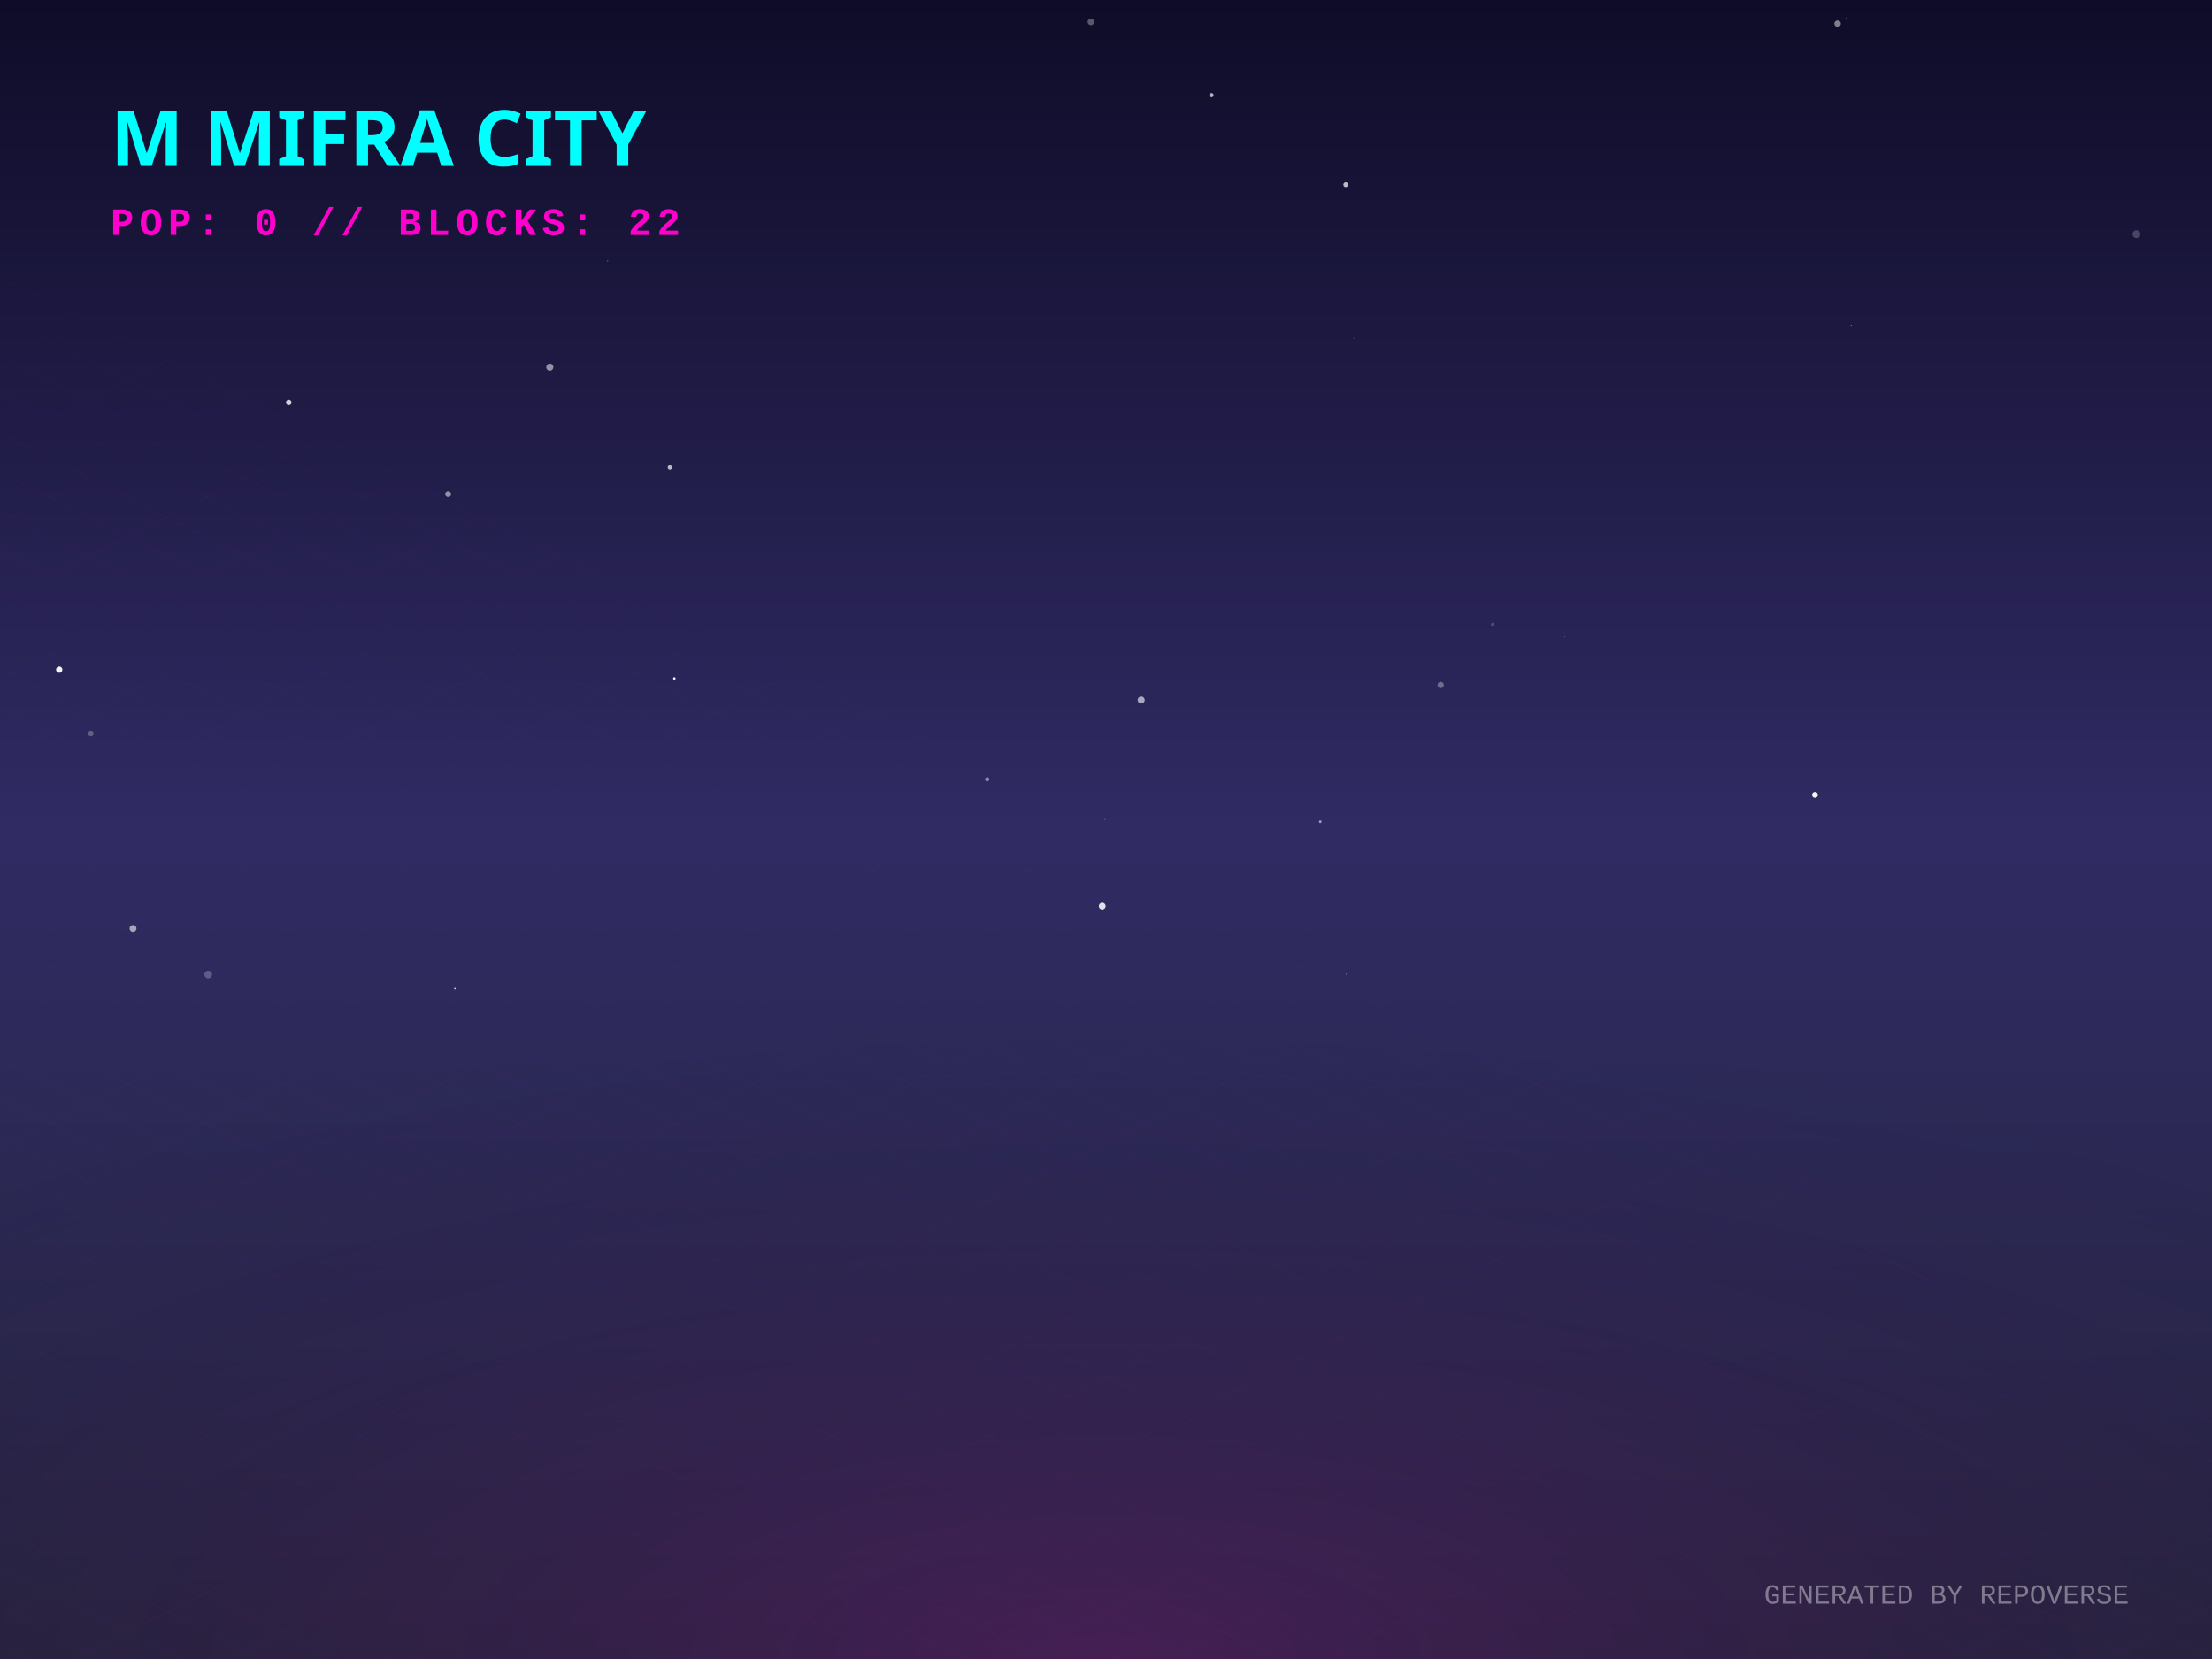
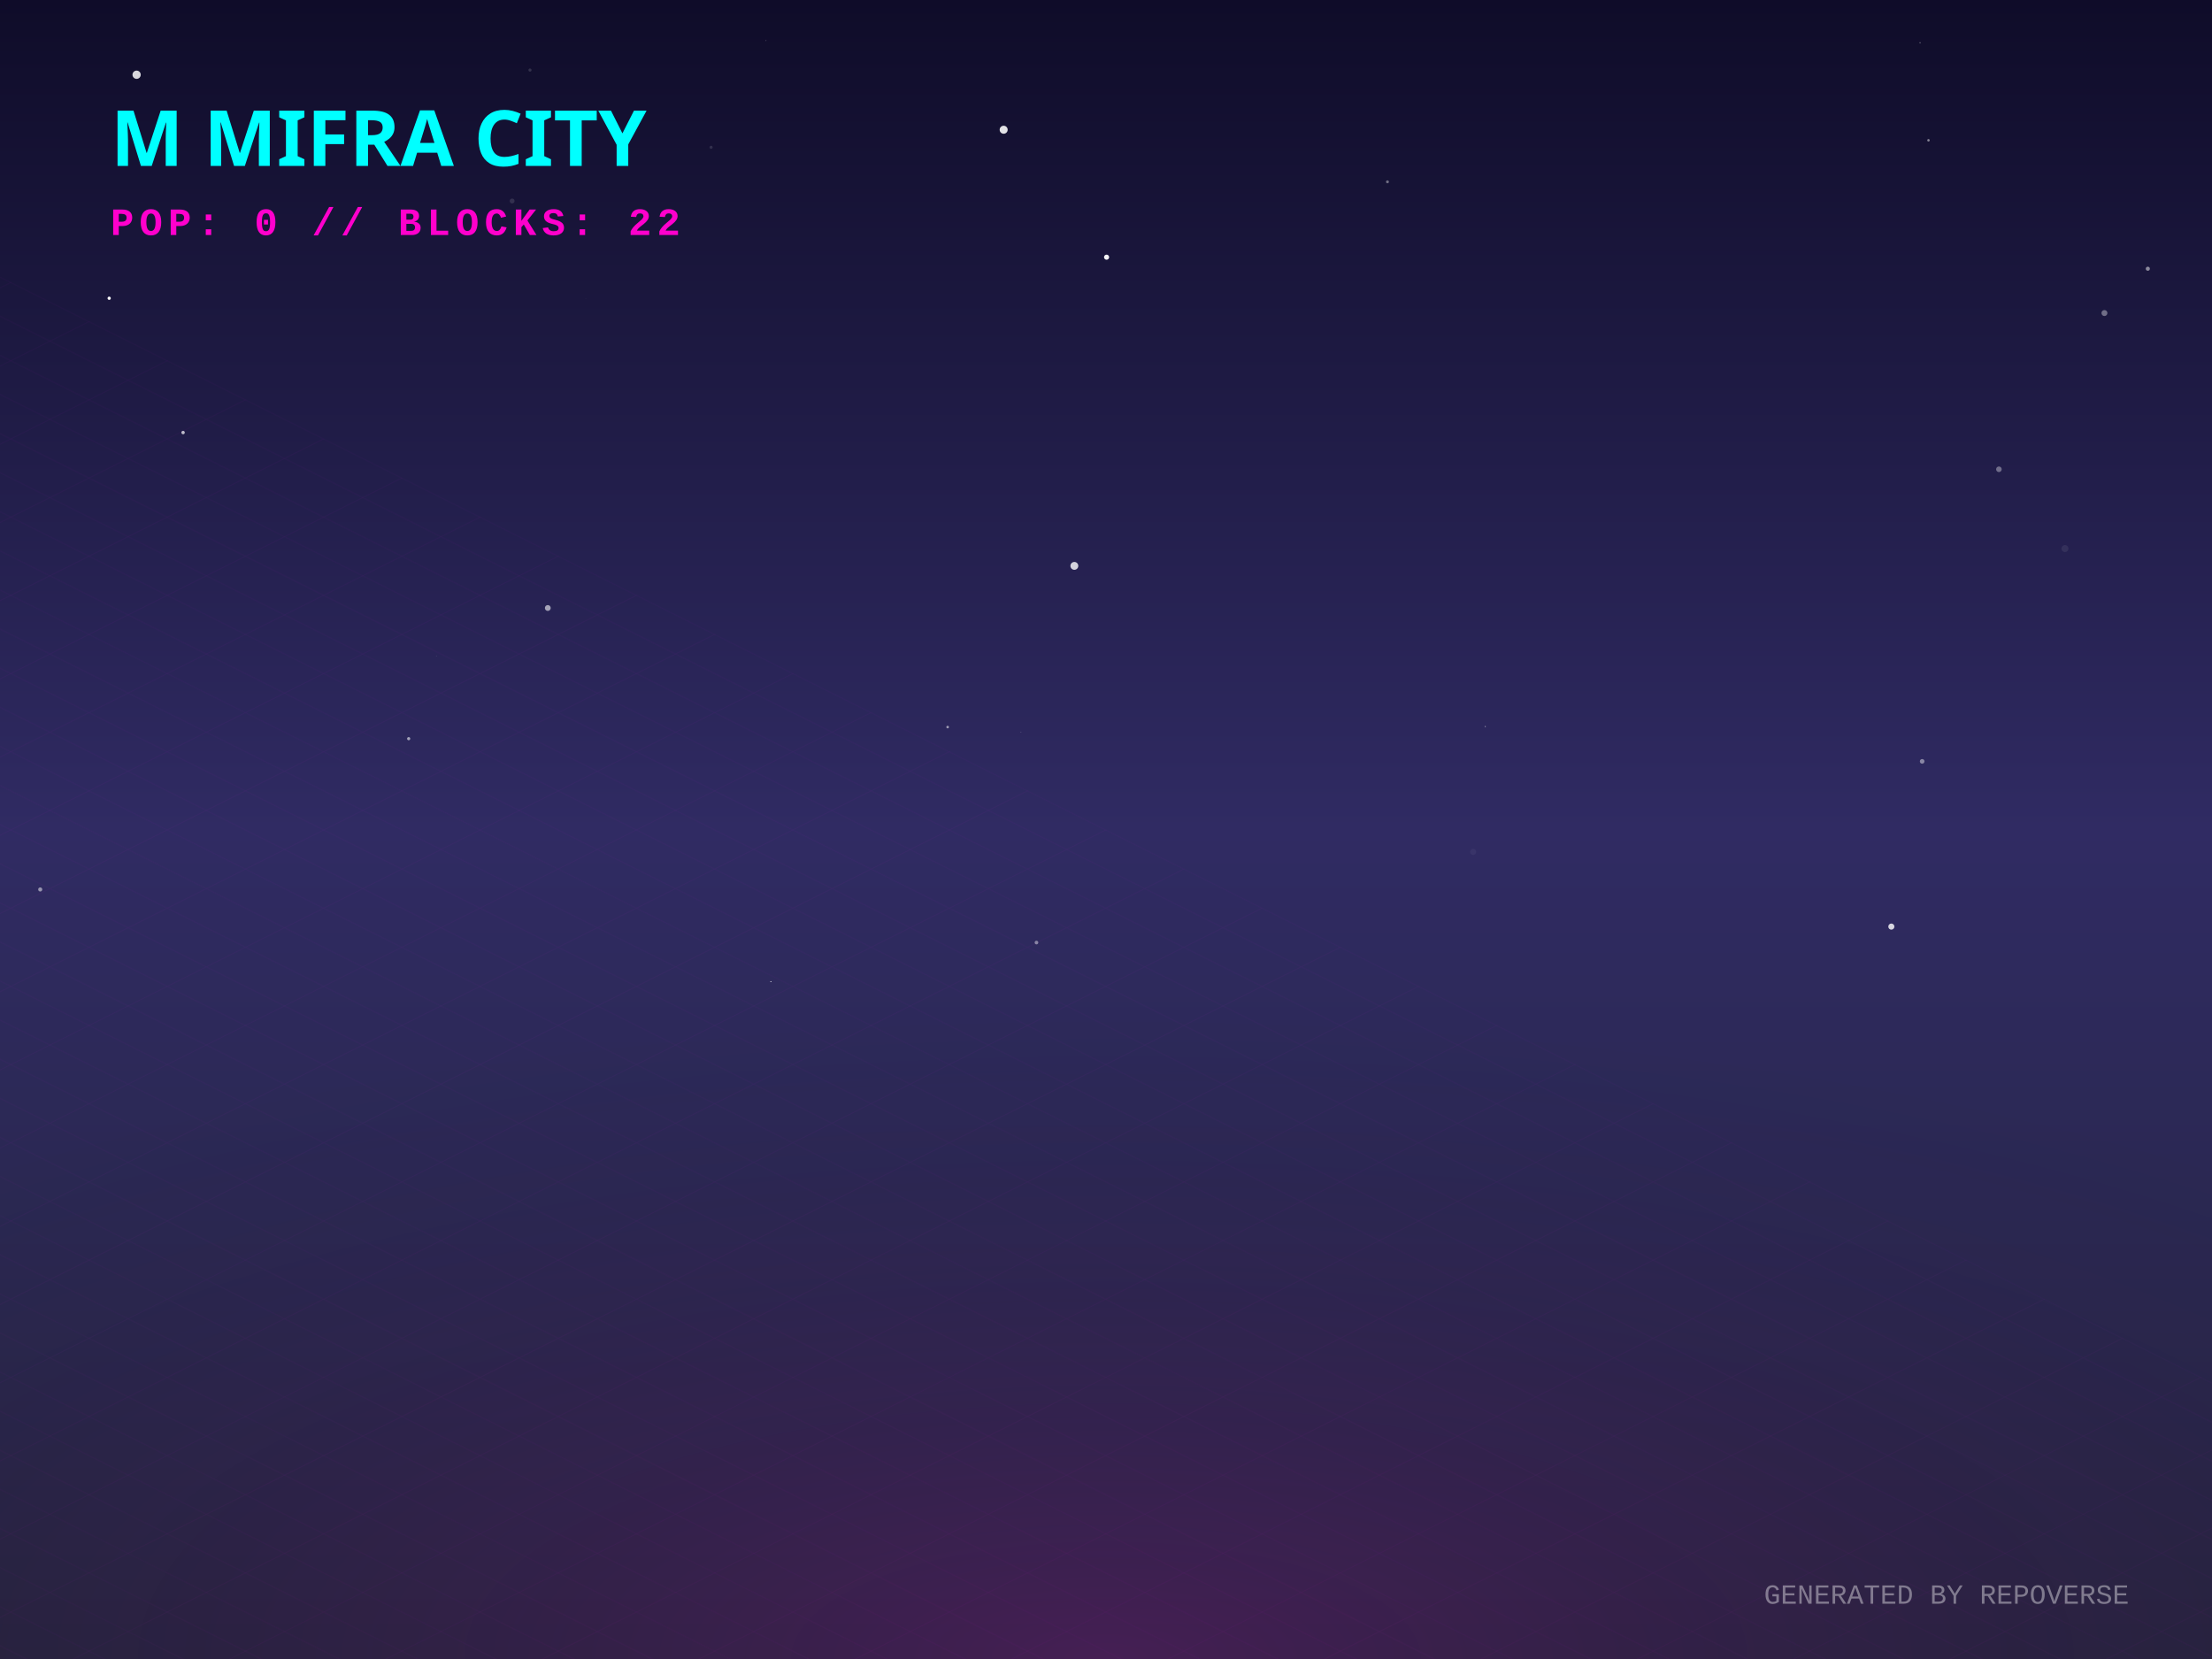
<svg xmlns="http://www.w3.org/2000/svg" width="800" height="600" viewBox="0 0 800 600">
  <defs>
    <linearGradient id="skyGradient" x1="0%" y1="0%" x2="0%" y2="100%">
      <stop offset="0%" stop-color="#0f0c29" />
      <stop offset="50%" stop-color="#302b63" />
      <stop offset="100%" stop-color="#24243e" />
    </linearGradient>
    <pattern id="gridPattern" width="40" height="20" patternUnits="userSpaceOnUse" patternTransform="rotate(0)">
      <path d="M 40 0 L 0 0 0 20" fill="none" stroke="magenta" stroke-width="0.5" opacity="0.2" />
    </pattern>
    <radialGradient id="floorGlow" cx="50%" cy="100%" r="80%">
      <stop offset="0%" stop-color="#ff00cc" stop-opacity="0.15" />
      <stop offset="100%" stop-color="transparent" />
    </radialGradient>
    <linearGradient id="gradLeft-happy" x1="0%" y1="0%" x2="100%" y2="100%">
      <stop offset="0%" stop-color="#FFD700" stop-opacity="0.8" />
      <stop offset="100%" stop-color="#050510" stop-opacity="0.9" />
    </linearGradient>
    <linearGradient id="gradRight-happy" x1="0%" y1="0%" x2="0%" y2="100%">
      <stop offset="0%" stop-color="#FFD700" stop-opacity="0.6" />
      <stop offset="100%" stop-color="#0b0b1a" stop-opacity="0.8" />
    </linearGradient>
    <linearGradient id="gradLeft-focused" x1="0%" y1="0%" x2="100%" y2="100%">
      <stop offset="0%" stop-color="#00FF94" stop-opacity="0.8" />
      <stop offset="100%" stop-color="#050510" stop-opacity="0.9" />
    </linearGradient>
    <linearGradient id="gradRight-focused" x1="0%" y1="0%" x2="0%" y2="100%">
      <stop offset="0%" stop-color="#00FF94" stop-opacity="0.6" />
      <stop offset="100%" stop-color="#0b0b1a" stop-opacity="0.8" />
    </linearGradient>
    <linearGradient id="gradLeft-calm" x1="0%" y1="0%" x2="100%" y2="100%">
      <stop offset="0%" stop-color="#00C2FF" stop-opacity="0.8" />
      <stop offset="100%" stop-color="#050510" stop-opacity="0.9" />
    </linearGradient>
    <linearGradient id="gradRight-calm" x1="0%" y1="0%" x2="0%" y2="100%">
      <stop offset="0%" stop-color="#00C2FF" stop-opacity="0.6" />
      <stop offset="100%" stop-color="#0b0b1a" stop-opacity="0.8" />
    </linearGradient>
    <linearGradient id="gradLeft-stressed" x1="0%" y1="0%" x2="100%" y2="100%">
      <stop offset="0%" stop-color="#FF2A6D" stop-opacity="0.8" />
      <stop offset="100%" stop-color="#050510" stop-opacity="0.9" />
    </linearGradient>
    <linearGradient id="gradRight-stressed" x1="0%" y1="0%" x2="0%" y2="100%">
      <stop offset="0%" stop-color="#FF2A6D" stop-opacity="0.6" />
      <stop offset="100%" stop-color="#0b0b1a" stop-opacity="0.8" />
    </linearGradient>
    <linearGradient id="gradLeft-energetic" x1="0%" y1="0%" x2="100%" y2="100%">
      <stop offset="0%" stop-color="#D300C5" stop-opacity="0.8" />
      <stop offset="100%" stop-color="#050510" stop-opacity="0.9" />
    </linearGradient>
    <linearGradient id="gradRight-energetic" x1="0%" y1="0%" x2="0%" y2="100%">
      <stop offset="0%" stop-color="#D300C5" stop-opacity="0.6" />
      <stop offset="100%" stop-color="#0b0b1a" stop-opacity="0.8" />
    </linearGradient>
  </defs>
  <rect width="100%" height="100%" fill="url(#skyGradient)" />
-   <circle cx="664.595" cy="8.549" r="1.169" fill="white" opacity="0.47" />
-   <circle cx="198.843" cy="132.774" r="1.281" fill="white" opacity="0.522" />
-   <circle cx="489.667" cy="122.339" r="0.246" fill="white" opacity="0.147" />
-   <circle cx="75.293" cy="352.423" r="1.386" fill="white" opacity="0.236" />
-   <circle cx="669.536" cy="117.724" r="0.208" fill="white" opacity="0.642" />
-   <circle cx="357.031" cy="281.86" r="0.759" fill="white" opacity="0.453" />
-   <circle cx="477.503" cy="297.171" r="0.485" fill="white" opacity="0.54" />
-   <circle cx="539.868" cy="225.808" r="0.615" fill="white" opacity="0.192" />
-   <circle cx="104.425" cy="145.561" r="0.995" fill="white" opacity="0.806" />
-   <circle cx="162.076" cy="178.751" r="1.067" fill="white" opacity="0.509" />
-   <circle cx="243.883" cy="245.365" r="0.451" fill="white" opacity="0.961" />
-   <circle cx="772.672" cy="84.709" r="1.423" fill="white" opacity="0.208" />
-   <circle cx="565.902" cy="230.313" r="0.164" fill="white" opacity="0.322" />
-   <circle cx="21.417" cy="242.186" r="1.143" fill="white" opacity="0.949" />
-   <circle cx="164.543" cy="357.569" r="0.294" fill="white" opacity="0.792" />
-   <circle cx="48.11" cy="335.773" r="1.248" fill="white" opacity="0.58" />
-   <circle cx="399.611" cy="296.348" r="0.205" fill="white" opacity="0.268" />
-   <circle cx="32.839" cy="265.274" r="1.021" fill="white" opacity="0.257" />
-   <circle cx="438.148" cy="34.418" r="0.77" fill="white" opacity="0.669" />
-   <circle cx="521.067" cy="247.748" r="1.133" fill="white" opacity="0.326" />
-   <circle cx="394.552" cy="7.908" r="1.199" fill="white" opacity="0.306" />
-   <circle cx="398.643" cy="327.716" r="1.226" fill="white" opacity="0.862" />
-   <circle cx="242.259" cy="169.05" r="0.788" fill="white" opacity="0.695" />
-   <circle cx="667.614" cy="6.592" r="0.113" fill="white" opacity="0.686" />
-   <circle cx="486.732" cy="66.789" r="0.883" fill="white" opacity="0.709" />
-   <circle cx="412.728" cy="253.171" r="1.276" fill="white" opacity="0.595" />
-   <circle cx="562.764" cy="330.791" r="0.069" fill="white" opacity="0.421" />
-   <circle cx="486.831" cy="352.298" r="0.132" fill="white" opacity="0.942" />
-   <circle cx="219.778" cy="94.357" r="0.169" fill="white" opacity="0.601" />
-   <circle cx="656.418" cy="287.489" r="1.057" fill="white" opacity="0.95" />
+   <circle cx="14.552" cy="321.684" r="0.743" fill="white" opacity="0.497" />
+   <circle cx="66.214" cy="156.436" r="0.621" fill="white" opacity="0.705" />
+   <circle cx="694.413" cy="15.477" r="0.243" fill="white" opacity="0.345" />
+   <circle cx="157.794" cy="237.275" r="0.067" fill="white" opacity="0.876" />
+   <circle cx="374.852" cy="340.89" r="0.659" fill="white" opacity="0.434" />
+   <circle cx="342.727" cy="262.954" r="0.469" fill="white" opacity="0.534" />
+   <circle cx="761.099" cy="113.218" r="1.077" fill="white" opacity="0.372" />
+   <circle cx="697.46" cy="50.739" r="0.448" fill="white" opacity="0.481" />
+   <circle cx="362.989" cy="46.922" r="1.449" fill="white" opacity="0.878" />
+   <circle cx="198.121" cy="219.89" r="1.056" fill="white" opacity="0.584" />
+   <circle cx="185.21" cy="72.688" r="0.881" fill="white" opacity="0.123" />
+   <circle cx="746.816" cy="198.398" r="1.265" fill="white" opacity="0.074" />
+   <circle cx="722.934" cy="169.72" r="1.012" fill="white" opacity="0.359" />
+   <circle cx="369.247" cy="264.828" r="0.103" fill="white" opacity="0.53" />
+   <circle cx="400.209" cy="93.017" r="0.924" fill="white" opacity="0.952" />
+   <circle cx="695.177" cy="275.355" r="0.843" fill="white" opacity="0.434" />
+   <circle cx="49.408" cy="27.026" r="1.495" fill="white" opacity="0.834" />
+   <circle cx="388.556" cy="204.657" r="1.42" fill="white" opacity="0.794" />
+   <circle cx="147.803" cy="267.149" r="0.573" fill="white" opacity="0.581" />
+   <circle cx="211.843" cy="107.976" r="0.056" fill="white" opacity="0.487" />
+   <circle cx="191.678" cy="25.342" r="0.567" fill="white" opacity="0.143" />
+   <circle cx="532.793" cy="308.106" r="1.108" fill="white" opacity="0.043" />
+   <circle cx="501.794" cy="65.76" r="0.528" fill="white" opacity="0.38" />
+   <circle cx="278.792" cy="355.024" r="0.182" fill="white" opacity="0.974" />
+   <circle cx="39.488" cy="107.863" r="0.588" fill="white" opacity="0.989" />
+   <circle cx="537.188" cy="262.753" r="0.17" fill="white" opacity="0.81" />
+   <circle cx="277.01" cy="14.65" r="0.191" fill="white" opacity="0.216" />
+   <circle cx="684.032" cy="335.114" r="1.105" fill="white" opacity="0.808" />
+   <circle cx="257.176" cy="53.279" r="0.562" fill="white" opacity="0.127" />
+   <circle cx="776.787" cy="97.188" r="0.744" fill="white" opacity="0.493" />
  <g transform="translate(0, 300) scale(1, 0.5)">
    <rect x="-800" y="0" width="2400" height="1200" fill="url(#gridPattern)" opacity="0.3" transform="rotate(45, 400, 0)" />
  </g>
  <rect x="0" y="300" width="800" height="300" fill="url(#floorGlow)" />
  <g transform="translate(40, 60)">
    <text fill="cyan" font-family="Verdana, sans-serif" font-size="28" font-weight="900" style="text-shadow: 0 0 10px cyan;">M MIFRA CITY</text>
    <text y="25" fill="#ff00cc" font-family="Courier New, monospace" font-size="14" font-weight="bold" letter-spacing="2">POP: 0 // BLOCKS: 22</text>
  </g>
  <g transform="translate(0, 50)">
    <a href="https://github.com/M-Mifra/repo-verse" target="_blank">
      <g class="building" opacity="0">
        <animate attributeName="opacity" values="0;1" dur="0.8s" begin="0s" fill="freeze" />
        <ellipse cx="400" cy="292.833" rx="22.5" ry="12" fill="black" opacity="0.4" blur="2" />
        <path d="M 385 272.833 l 0 20 l 15 7.5 l 0 -20 z" fill="url(#gradLeft-focused)" stroke="none" />
        <path d="M 415 272.833 l 0 20 l -15 7.5 l 0 -20 z" fill="url(#gradRight-focused)" stroke="none" />
        <path d="M 400 265.333 l 15 7.5 l -15 7.5 l -15 -7.5 z" fill="#E0FFF1" fill-opacity="0.9" stroke="none" />
        <path d="M 385 272.833 l 0 20 l 15 7.5 l 0 -20 z" fill="none" stroke="#00FF94" stroke-width="0.5" opacity="0.5" />
        <path d="M 415 272.833 l 0 20 l -15 7.5 l 0 -20 z" fill="none" stroke="#00FF94" stroke-width="0.5" opacity="0.5" />
      </g>
    </a>
    <a href="https://github.com/M-Mifra/Arcane-AI-agent-" target="_blank">
      <g class="building" opacity="0">
        <animate attributeName="opacity" values="0;1" dur="0.8s" begin="0.05s" fill="freeze" />
        <ellipse cx="424" cy="301.083" rx="11.25" ry="6" fill="black" opacity="0.4" blur="2" />
        <path d="M 416.5 281.083 l 0 20 l 7.5 3.75 l 0 -20 z" fill="url(#gradLeft-energetic)" stroke="none" />
        <path d="M 431.5 281.083 l 0 20 l -7.5 3.75 l 0 -20 z" fill="url(#gradRight-energetic)" stroke="none" />
        <path d="M 424 277.333 l 7.5 3.75 l -7.5 3.75 l -7.5 -3.75 z" fill="#FAD7FA" fill-opacity="0.9" stroke="none" />
        <path d="M 416.5 281.083 l 0 20 l 7.5 3.75 l 0 -20 z" fill="none" stroke="#D300C5" stroke-width="0.5" opacity="0.5" />
        <path d="M 431.5 281.083 l 0 20 l -7.5 3.75 l 0 -20 z" fill="none" stroke="#D300C5" stroke-width="0.5" opacity="0.5" />
      </g>
    </a>
    <a href="https://github.com/M-Mifra/andropedia-weekly-chronicle" target="_blank">
      <g class="building" opacity="0">
        <animate attributeName="opacity" values="0;1" dur="0.8s" begin="0.1s" fill="freeze" />
        <ellipse cx="376" cy="303.971" rx="19.913" ry="10.62" fill="black" opacity="0.4" blur="2" />
        <path d="M 362.725 283.971 l 0 20 l 13.275 6.638 l 0 -20 z" fill="url(#gradLeft-focused)" stroke="none" />
        <path d="M 389.275 283.971 l 0 20 l -13.275 6.638 l 0 -20 z" fill="url(#gradRight-focused)" stroke="none" />
        <path d="M 376 277.333 l 13.275 6.638 l -13.275 6.638 l -13.275 -6.638 z" fill="#E0FFF1" fill-opacity="0.9" stroke="none" />
        <path d="M 362.725 283.971 l 0 20 l 13.275 6.638 l 0 -20 z" fill="none" stroke="#00FF94" stroke-width="0.5" opacity="0.5" />
        <path d="M 389.275 283.971 l 0 20 l -13.275 6.638 l 0 -20 z" fill="none" stroke="#00FF94" stroke-width="0.5" opacity="0.5" />
      </g>
    </a>
    <a href="https://github.com/M-Mifra/YieldSweep" target="_blank">
      <g class="building" opacity="0">
        <animate attributeName="opacity" values="0;1" dur="0.8s" begin="0.15s" fill="freeze" />
        <ellipse cx="448" cy="314.096" rx="14.288" ry="7.62" fill="black" opacity="0.4" blur="2" />
        <path d="M 438.475 294.096 l 0 20 l 9.525 4.763 l 0 -20 z" fill="url(#gradLeft-focused)" stroke="none" />
        <path d="M 457.525 294.096 l 0 20 l -9.525 4.763 l 0 -20 z" fill="url(#gradRight-focused)" stroke="none" />
        <path d="M 448 289.333 l 9.525 4.763 l -9.525 4.763 l -9.525 -4.763 z" fill="#E0FFF1" fill-opacity="0.9" stroke="none" />
        <path d="M 438.475 294.096 l 0 20 l 9.525 4.763 l 0 -20 z" fill="none" stroke="#00FF94" stroke-width="0.5" opacity="0.5" />
        <path d="M 457.525 294.096 l 0 20 l -9.525 4.763 l 0 -20 z" fill="none" stroke="#00FF94" stroke-width="0.5" opacity="0.5" />
      </g>
    </a>
    <a href="https://github.com/M-Mifra/andropedia-cinematic-weave" target="_blank">
      <g class="building" opacity="0">
        <animate attributeName="opacity" values="0;1" dur="0.8s" begin="0.2s" fill="freeze" />
        <ellipse cx="400" cy="314.643" rx="15.93" ry="8.496" fill="black" opacity="0.4" blur="2" />
        <path d="M 389.38 294.643 l 0 20 l 10.62 5.31 l 0 -20 z" fill="url(#gradLeft-focused)" stroke="none" />
        <path d="M 410.62 294.643 l 0 20 l -10.62 5.31 l 0 -20 z" fill="url(#gradRight-focused)" stroke="none" />
        <path d="M 400 289.333 l 10.62 5.31 l -10.62 5.31 l -10.62 -5.31 z" fill="#E0FFF1" fill-opacity="0.9" stroke="none" />
        <path d="M 389.38 294.643 l 0 20 l 10.62 5.31 l 0 -20 z" fill="none" stroke="#00FF94" stroke-width="0.5" opacity="0.5" />
        <path d="M 410.62 294.643 l 0 20 l -10.62 5.31 l 0 -20 z" fill="none" stroke="#00FF94" stroke-width="0.5" opacity="0.5" />
      </g>
    </a>
    <a href="https://github.com/M-Mifra/athenafit-readiness" target="_blank">
      <g class="building" opacity="0">
        <animate attributeName="opacity" values="0;1" dur="0.8s" begin="0.25s" fill="freeze" />
        <ellipse cx="352" cy="314.651" rx="15.953" ry="8.508" fill="black" opacity="0.4" blur="2" />
        <path d="M 341.365 294.651 l 0 20 l 10.635 5.317 l 0 -20 z" fill="url(#gradLeft-focused)" stroke="none" />
        <path d="M 362.635 294.651 l 0 20 l -10.635 5.317 l 0 -20 z" fill="url(#gradRight-focused)" stroke="none" />
        <path d="M 352 289.333 l 10.635 5.317 l -10.635 5.317 l -10.635 -5.317 z" fill="#E0FFF1" fill-opacity="0.9" stroke="none" />
        <path d="M 341.365 294.651 l 0 20 l 10.635 5.317 l 0 -20 z" fill="none" stroke="#00FF94" stroke-width="0.5" opacity="0.5" />
        <path d="M 362.635 294.651 l 0 20 l -10.635 5.317 l 0 -20 z" fill="none" stroke="#00FF94" stroke-width="0.5" opacity="0.5" />
      </g>
    </a>
    <a href="https://github.com/M-Mifra/M-Mifra" target="_blank">
      <g class="building" opacity="0">
        <animate attributeName="opacity" values="0;1" dur="0.8s" begin="0.3s" fill="freeze" />
        <ellipse cx="472" cy="325.136" rx="11.408" ry="6.084" fill="black" opacity="0.4" blur="2" />
        <path d="M 464.395 305.136 l 0 20 l 7.605 3.803 l 0 -20 z" fill="url(#gradLeft-energetic)" stroke="none" />
        <path d="M 479.605 305.136 l 0 20 l -7.605 3.803 l 0 -20 z" fill="url(#gradRight-energetic)" stroke="none" />
        <path d="M 472 301.333 l 7.605 3.803 l -7.605 3.803 l -7.605 -3.803 z" fill="#FAD7FA" fill-opacity="0.9" stroke="none" />
        <path d="M 464.395 305.136 l 0 20 l 7.605 3.803 l 0 -20 z" fill="none" stroke="#D300C5" stroke-width="0.5" opacity="0.5" />
        <path d="M 479.605 305.136 l 0 20 l -7.605 3.803 l 0 -20 z" fill="none" stroke="#D300C5" stroke-width="0.5" opacity="0.5" />
      </g>
    </a>
    <a href="https://github.com/M-Mifra/BallotBox" target="_blank">
      <g class="building" opacity="0">
        <animate attributeName="opacity" values="0;1" dur="0.8s" begin="0.35s" fill="freeze" />
        <ellipse cx="424" cy="325.863" rx="13.59" ry="7.248" fill="black" opacity="0.4" blur="2" />
        <path d="M 414.94 305.863 l 0 20 l 9.06 4.53 l 0 -20 z" fill="url(#gradLeft-calm)" stroke="none" />
        <path d="M 433.06 305.863 l 0 20 l -9.06 4.53 l 0 -20 z" fill="url(#gradRight-calm)" stroke="none" />
        <path d="M 424 301.333 l 9.06 4.53 l -9.06 4.53 l -9.06 -4.53 z" fill="#D1F4FF" fill-opacity="0.9" stroke="none" />
        <path d="M 414.94 305.863 l 0 20 l 9.06 4.53 l 0 -20 z" fill="none" stroke="#00C2FF" stroke-width="0.5" opacity="0.5" />
        <path d="M 433.06 305.863 l 0 20 l -9.06 4.53 l 0 -20 z" fill="none" stroke="#00C2FF" stroke-width="0.5" opacity="0.5" />
      </g>
    </a>
    <a href="https://github.com/M-Mifra/PromoSphere" target="_blank">
      <g class="building" opacity="0">
        <animate attributeName="opacity" values="0;1" dur="0.8s" begin="0.4s" fill="freeze" />
        <ellipse cx="376" cy="325.541" rx="12.622" ry="6.732" fill="black" opacity="0.4" blur="2" />
        <path d="M 367.585 305.541 l 0 20 l 8.415 4.207 l 0 -20 z" fill="url(#gradLeft-focused)" stroke="none" />
        <path d="M 384.415 305.541 l 0 20 l -8.415 4.207 l 0 -20 z" fill="url(#gradRight-focused)" stroke="none" />
        <path d="M 376 301.333 l 8.415 4.207 l -8.415 4.207 l -8.415 -4.207 z" fill="#E0FFF1" fill-opacity="0.9" stroke="none" />
        <path d="M 367.585 305.541 l 0 20 l 8.415 4.207 l 0 -20 z" fill="none" stroke="#00FF94" stroke-width="0.5" opacity="0.5" />
        <path d="M 384.415 305.541 l 0 20 l -8.415 4.207 l 0 -20 z" fill="none" stroke="#00FF94" stroke-width="0.5" opacity="0.5" />
      </g>
    </a>
    <a href="https://github.com/M-Mifra/TickTock" target="_blank">
      <g class="building" opacity="0">
        <animate attributeName="opacity" values="0;1" dur="0.8s" begin="0.45s" fill="freeze" />
        <ellipse cx="448" cy="337.863" rx="13.59" ry="7.248" fill="black" opacity="0.4" blur="2" />
        <path d="M 438.94 317.863 l 0 20 l 9.06 4.53 l 0 -20 z" fill="url(#gradLeft-calm)" stroke="none" />
        <path d="M 457.06 317.863 l 0 20 l -9.06 4.53 l 0 -20 z" fill="url(#gradRight-calm)" stroke="none" />
        <path d="M 448 313.333 l 9.06 4.53 l -9.06 4.53 l -9.06 -4.53 z" fill="#D1F4FF" fill-opacity="0.9" stroke="none" />
        <path d="M 438.94 317.863 l 0 20 l 9.06 4.53 l 0 -20 z" fill="none" stroke="#00C2FF" stroke-width="0.5" opacity="0.5" />
        <path d="M 457.06 317.863 l 0 20 l -9.06 4.53 l 0 -20 z" fill="none" stroke="#00C2FF" stroke-width="0.5" opacity="0.5" />
      </g>
    </a>
  </g>
  <text x="770" y="580" text-anchor="end" fill="rgba(255,255,255,0.4)" font-family="Courier New" font-size="10">GENERATED BY REPOVERSE</text>
</svg>
